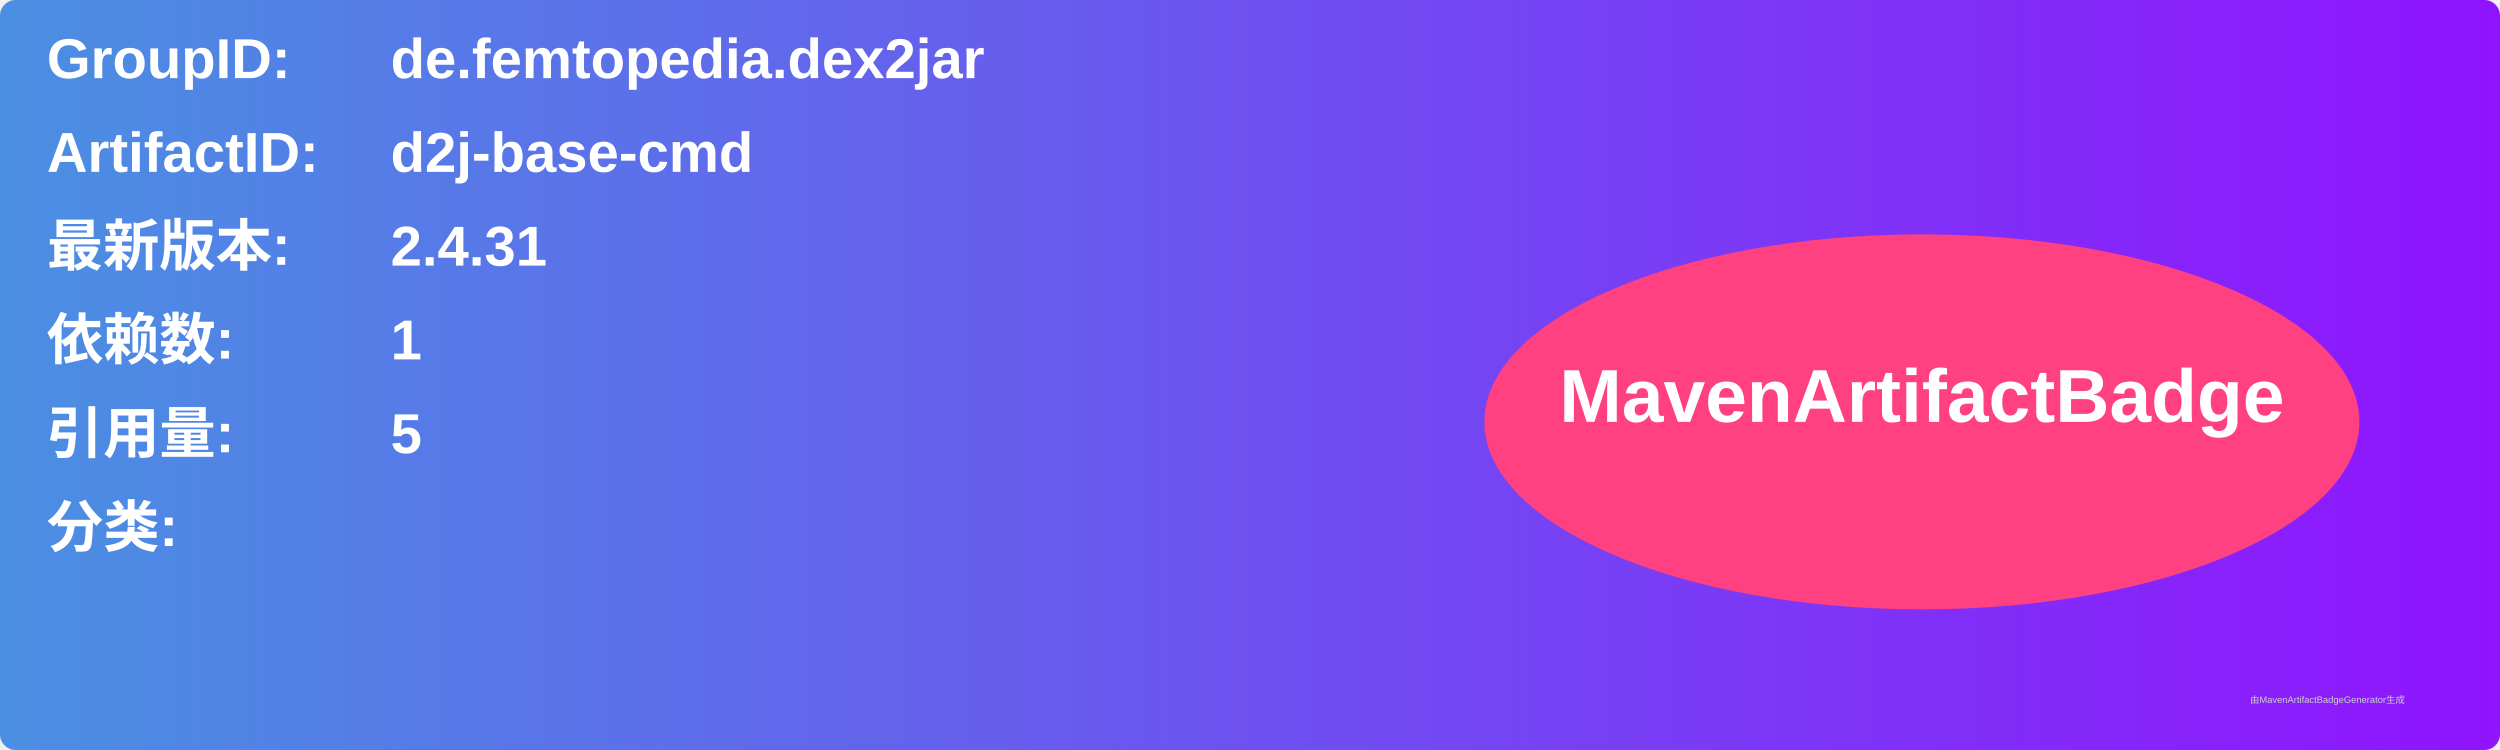
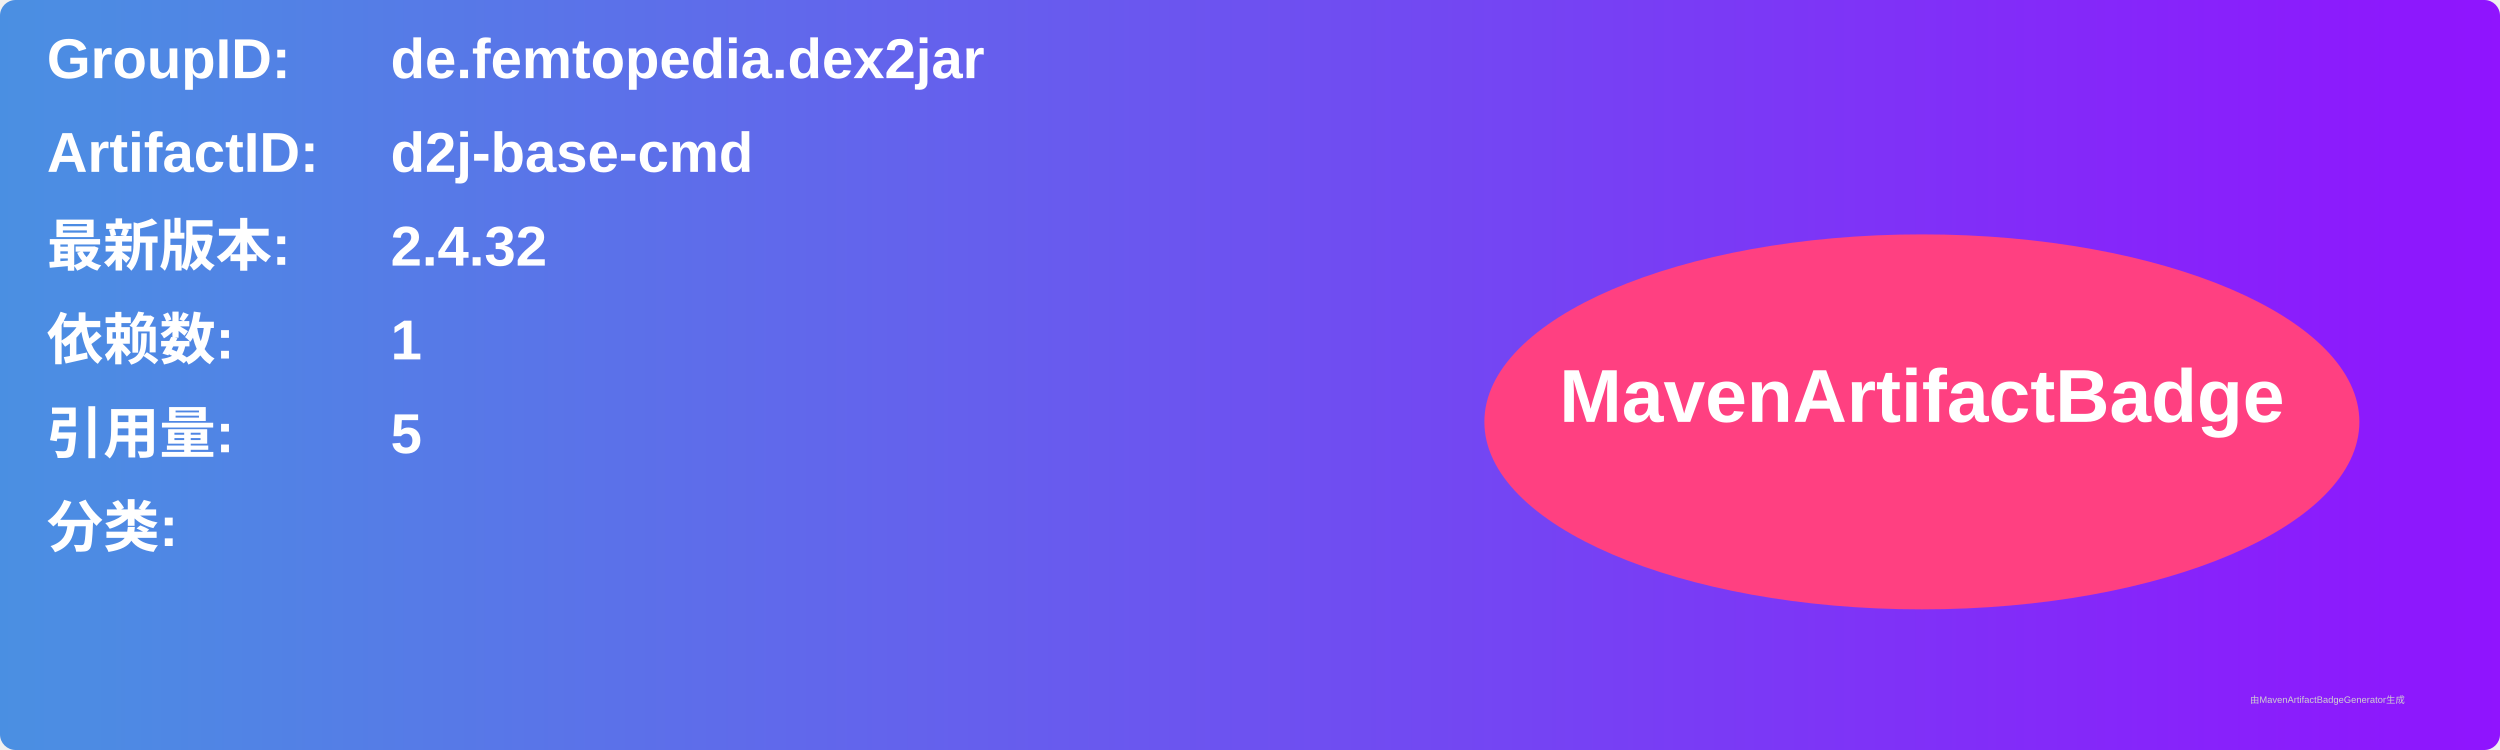
<svg xmlns="http://www.w3.org/2000/svg" width="800" height="240" viewBox="0 0 800 240">
  <linearGradient id="grad" x1="0%" y1="0%" x2="100%" y2="0%">
    <stop offset="0%" stop-color="#4a90e2" />
    <stop offset="100%" stop-color="#9013fe" />
  </linearGradient>
  <rect width="100%" height="100%" rx="5" ry="5" fill="url(#grad)" />
  <g transform="translate(15, 15)">
    <text x="0" y="10" font-family="Arial" font-size="18" fill="white" font-weight="bold" width="260">GroupID:</text>
    <text x="110" y="10" font-family="Arial" font-size="18" fill="white" font-weight="bold" width="460">de.femtopedia.dex2jar</text>
    <text x="0" y="40" font-family="Arial" font-size="18" fill="white" font-weight="bold" width="260">ArtifactID:</text>
    <text x="110" y="40" font-family="Arial" font-size="18" fill="white" font-weight="bold" width="460">d2j-base-cmd</text>
    <text x="0" y="70" font-family="Arial" font-size="18" fill="white" font-weight="bold">最新版本:</text>
    <text x="110" y="70" font-family="Arial" font-size="18" fill="white" font-weight="bold">
-       <tspan font-weight="bold">2.4.31</tspan>
+       <tspan font-weight="bold">2.4.32</tspan>
    </text>
    <text x="0" y="100" font-family="Arial" font-size="18" fill="white" font-weight="bold">依赖数: </text>
    <text x="110" y="100" font-family="Arial" font-size="18" fill="white">
      <tspan font-weight="bold">1</tspan>
    </text>
    <text x="0" y="130" font-family="Arial" font-size="18" fill="white" font-weight="bold">引用量: </text>
    <text x="110" y="130" font-family="Arial" font-size="18" fill="white">
      <tspan font-weight="bold">5</tspan>
    </text>
    <text x="0" y="160" font-family="Arial" font-size="18" fill="white" font-weight="bold">分类:</text>
    <text x="10" y="190" font-family="Arial" font-size="10" fill="white">
      <tspan font-weight="bold" />
    </text>
    <ellipse cx="600" cy="120" rx="140" ry="60" fill="#ff4081" />
    <text x="600" y="120" text-anchor="middle" font-family="Arial" font-size="24" fill="white" font-weight="bold">MavenArtifactBadge</text>
  </g>
  <text x="720" y="225" font-family="Arial" font-size="3" fill="#d0d0d0">由MavenArtifactBadgeGenerator生成</text>
</svg>
